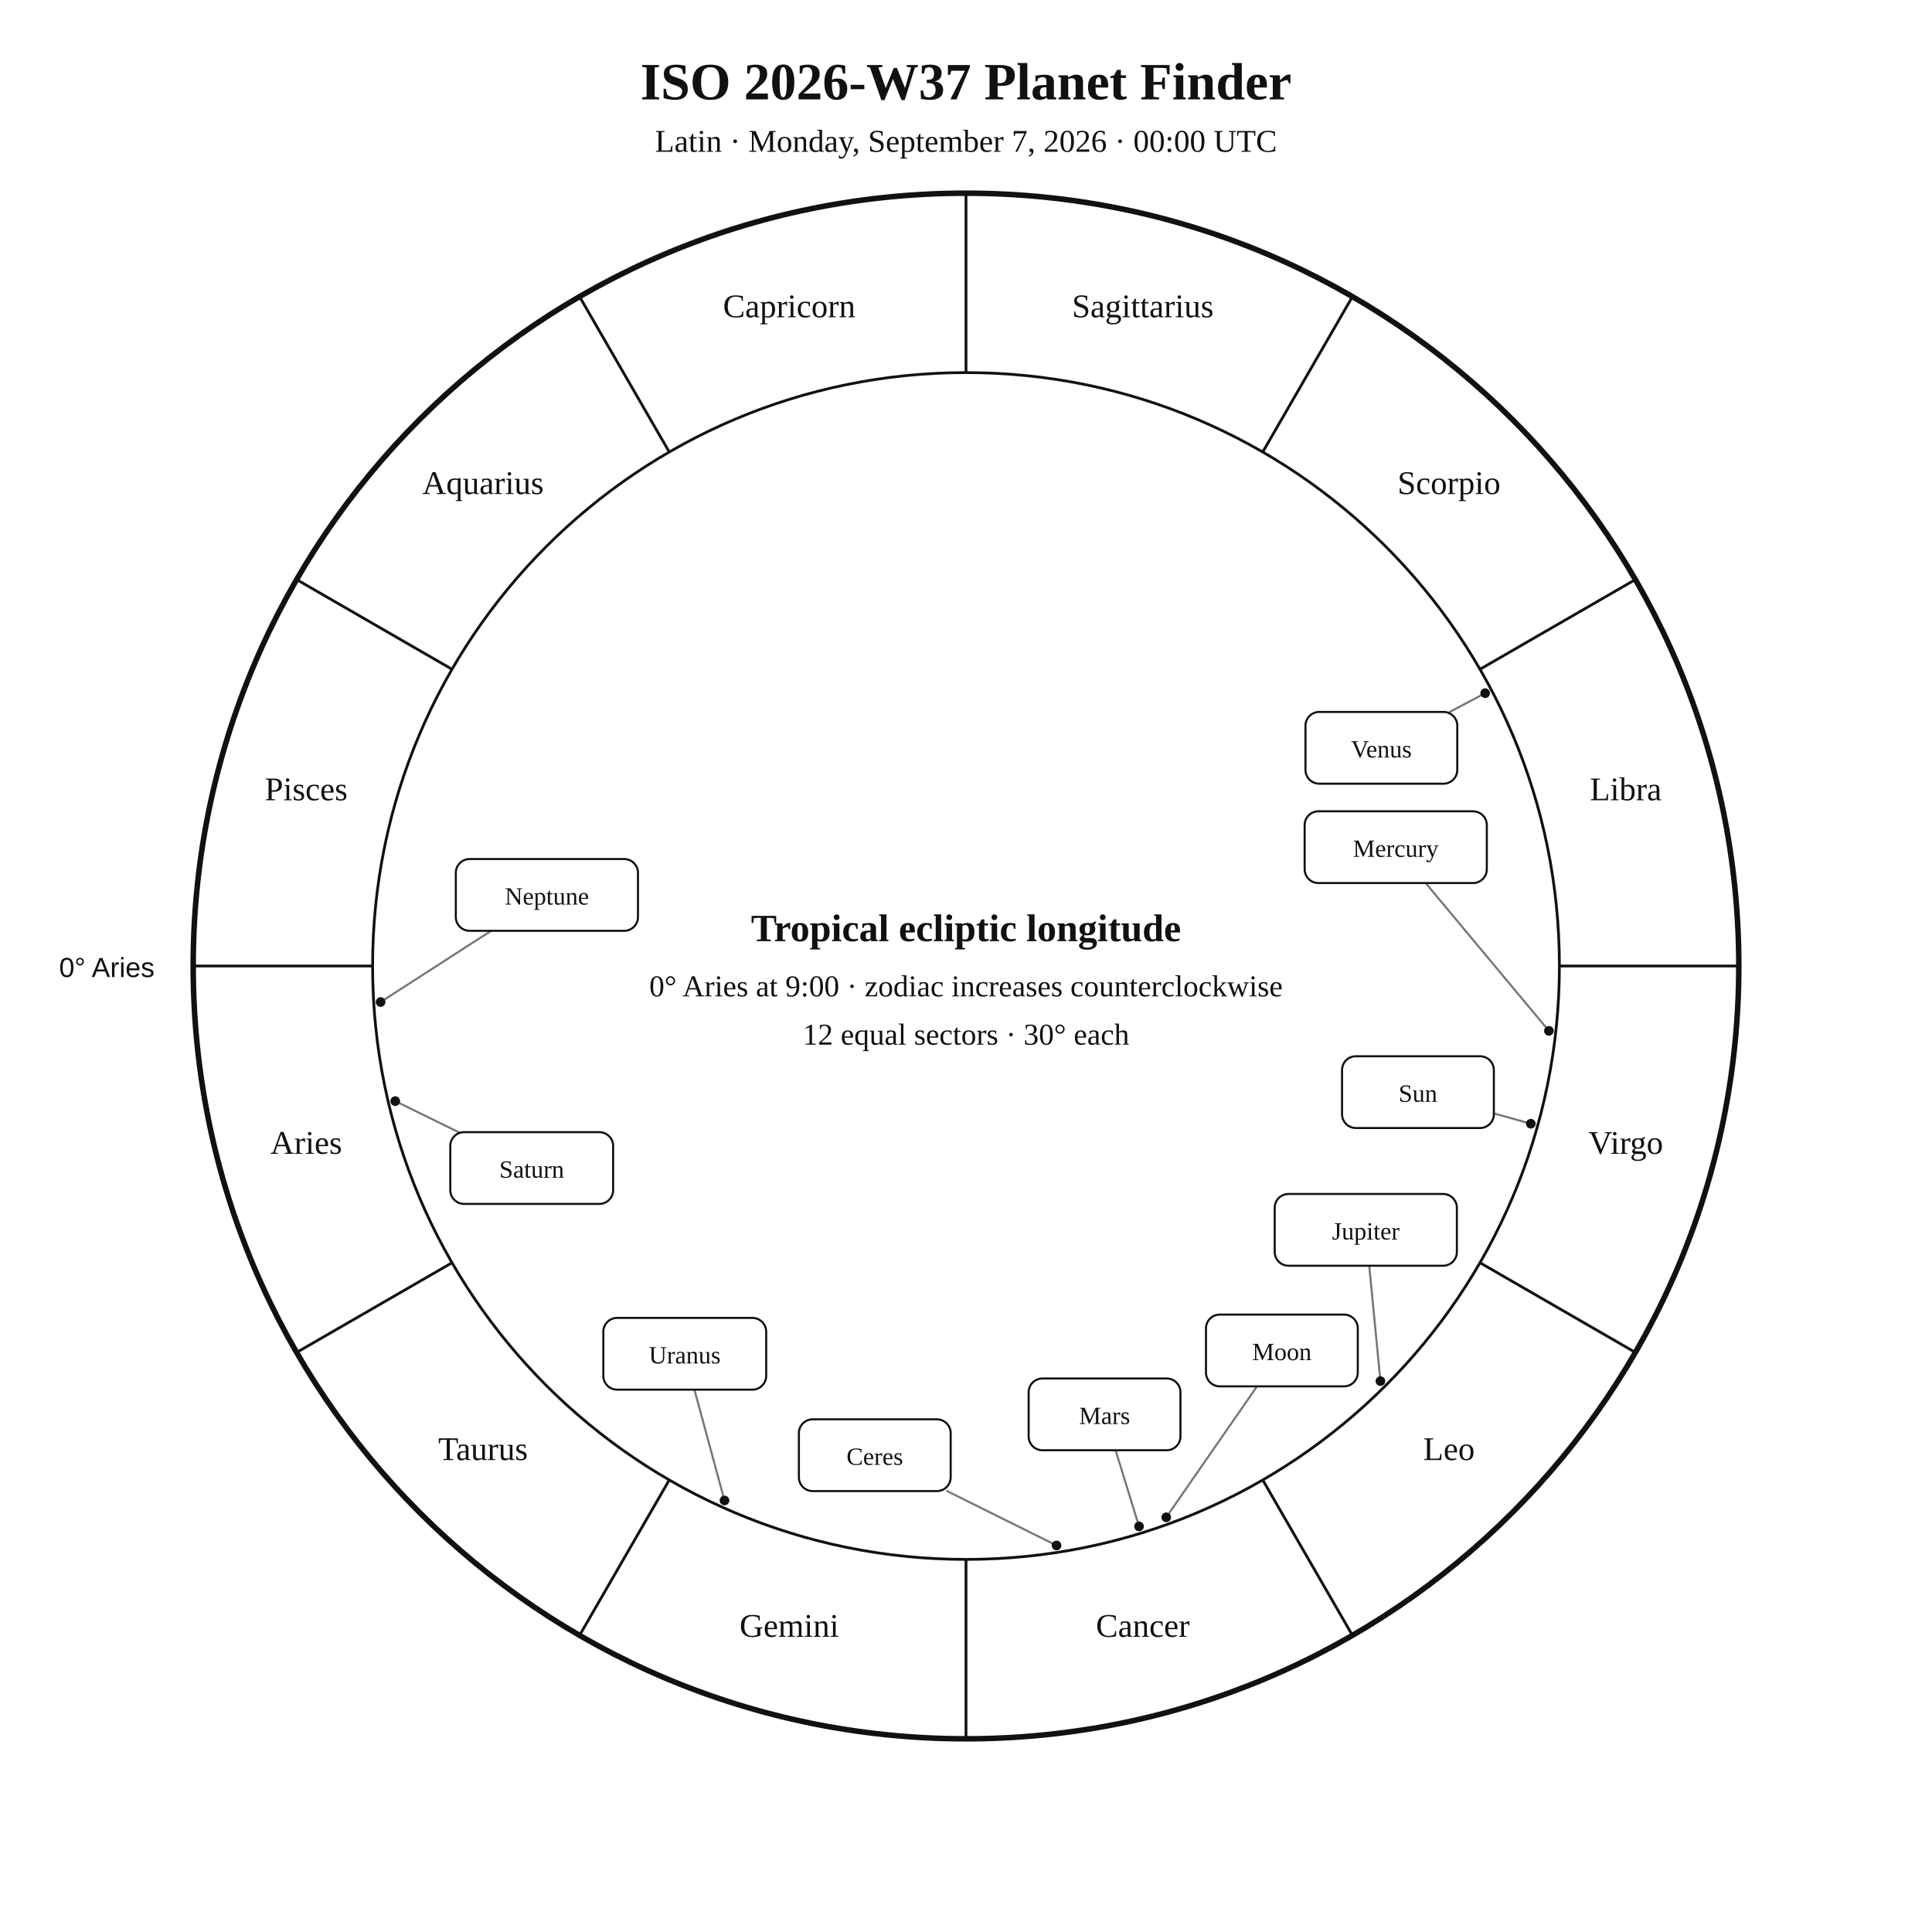
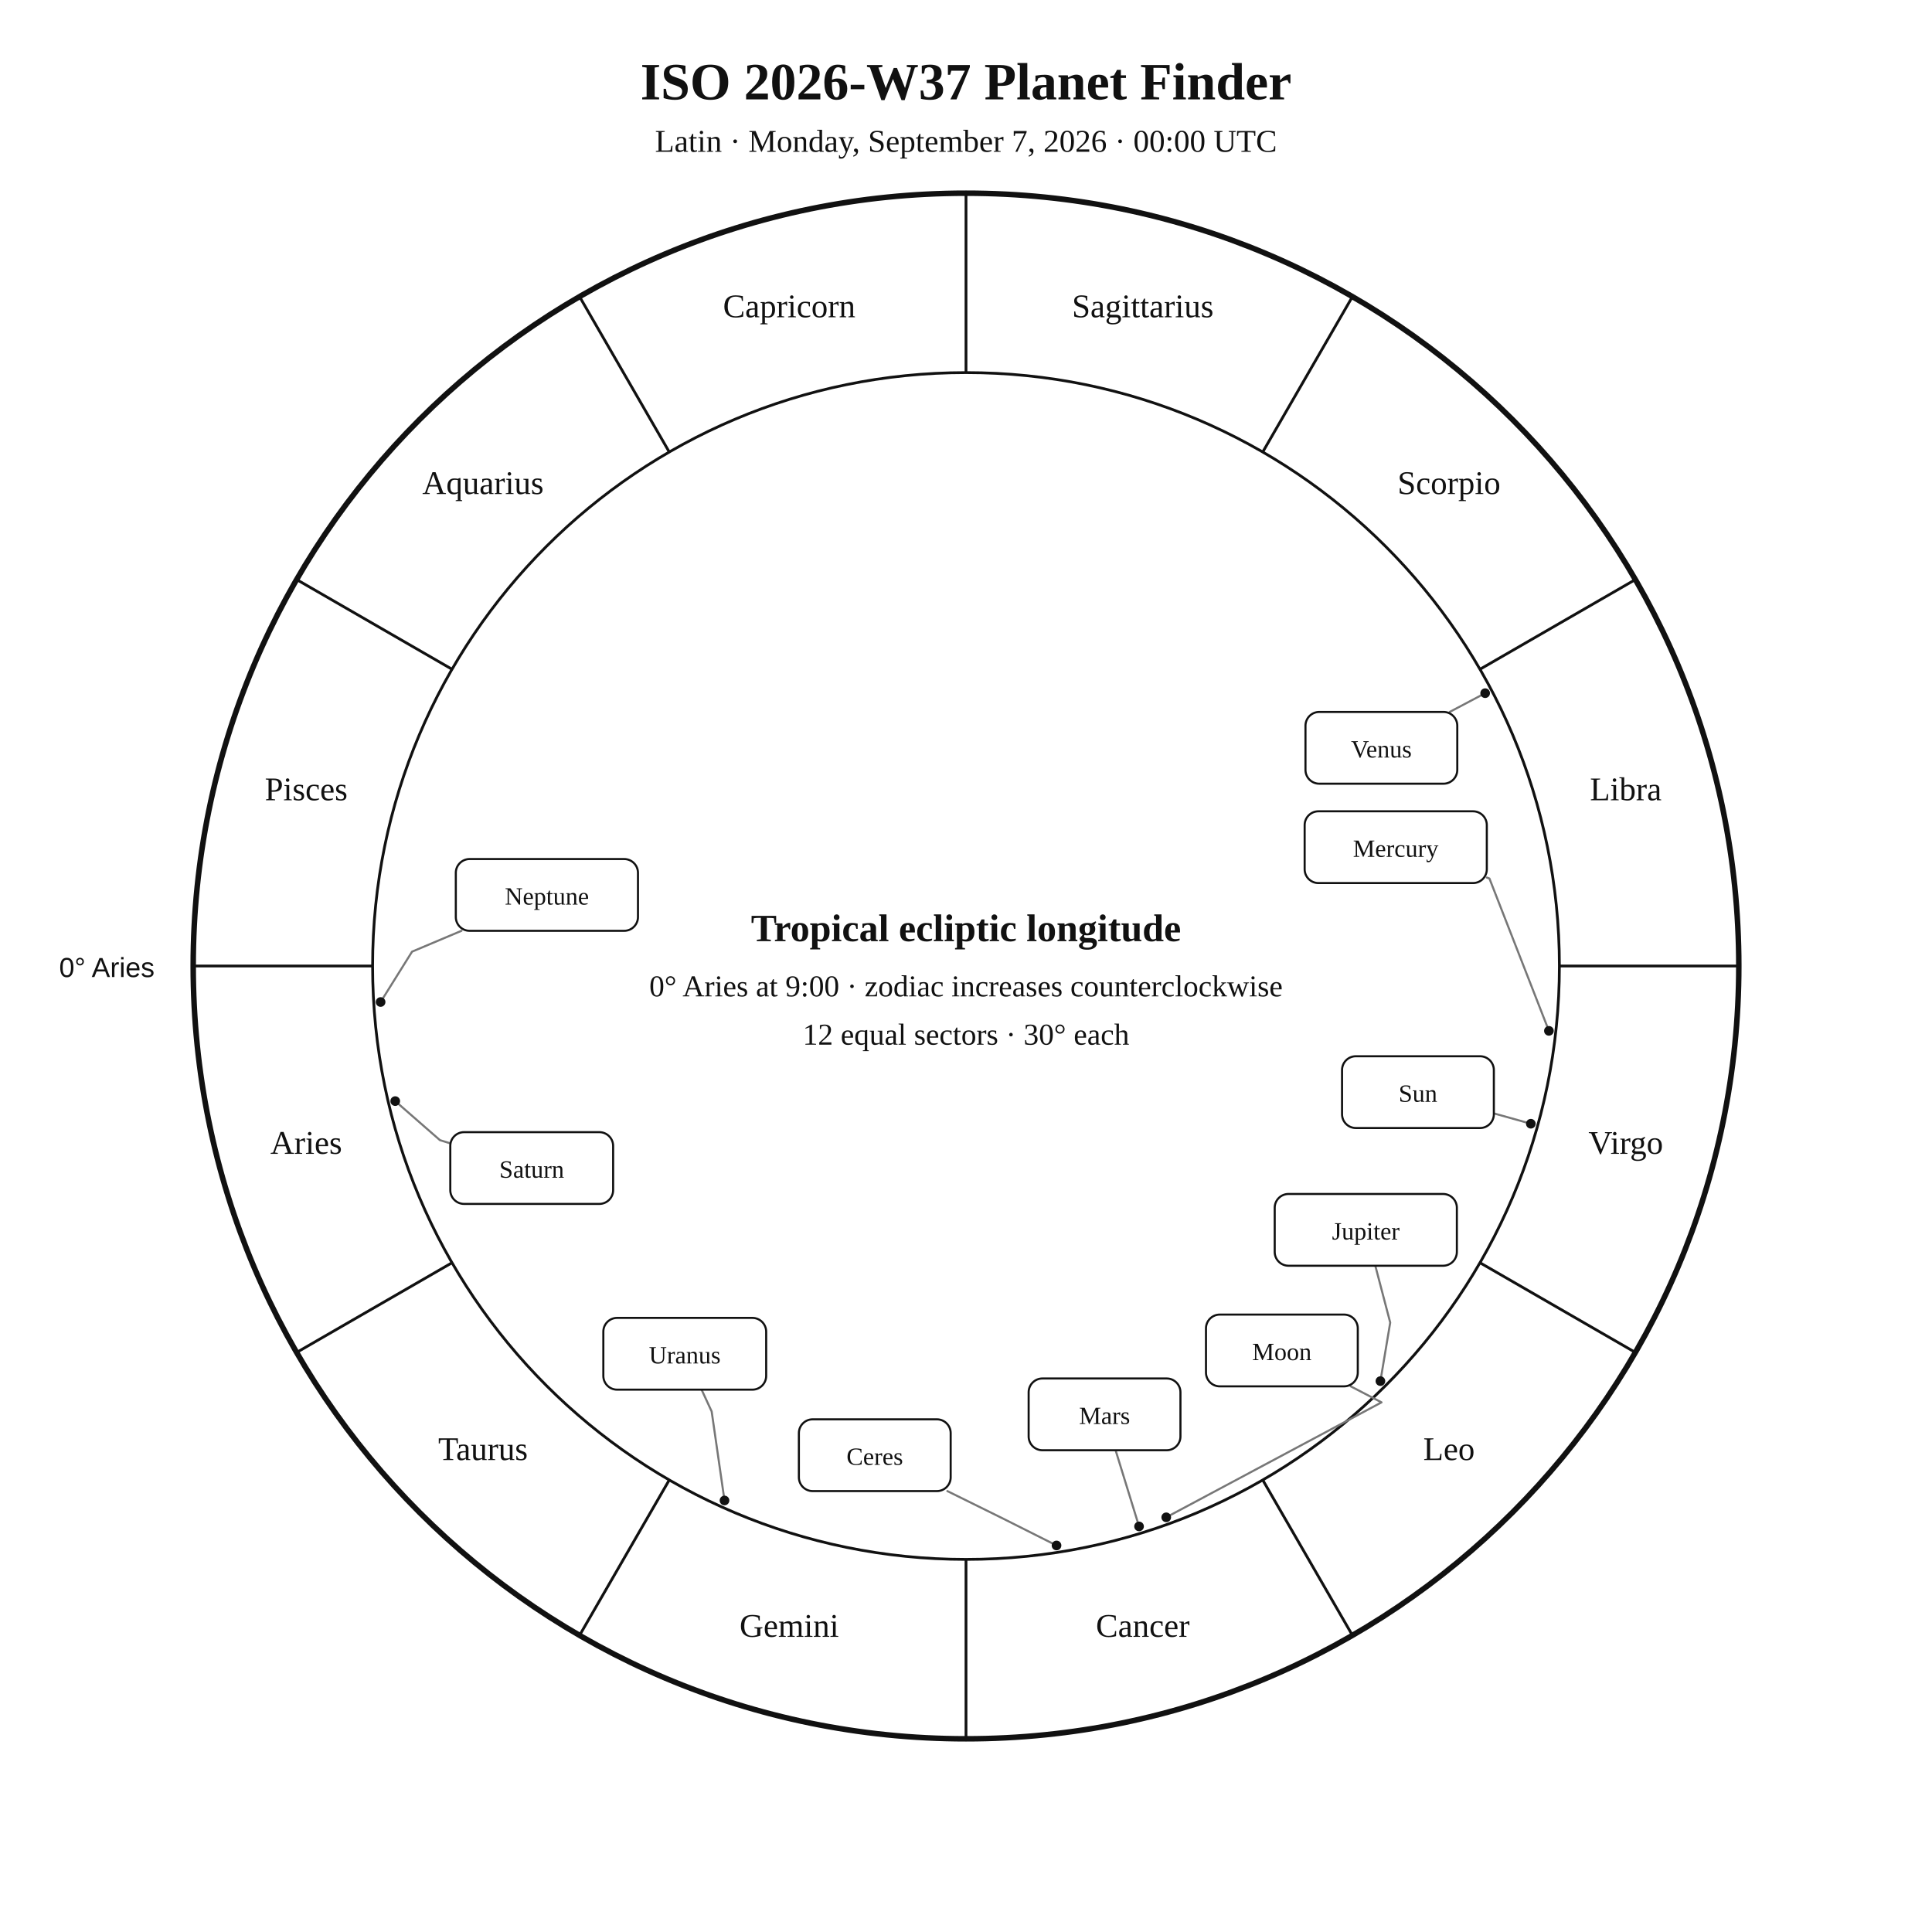
<svg xmlns="http://www.w3.org/2000/svg" width="1400" height="1400" viewBox="0 0 1400 1400">
  <rect width="100%" height="100%" fill="white" />
  <style>text{font-family:Georgia,"Times New Roman",serif;fill:#111}.sans{font-family:Arial,Helvetica,sans-serif}.symbol{font-family:"Arial Unicode MS","Segoe UI Symbol","Noto Sans Symbols 2","Apple Symbols",serif;font-variant-emoji:text;fill:#111}</style>
  <text x="700" y="72" text-anchor="middle" font-size="38" font-weight="700">ISO 2026-W37 Planet Finder</text>
  <text x="700" y="110" text-anchor="middle" font-size="23">Latin · Monday, September 7, 2026 · 00:00 UTC</text>
  <circle cx="700" cy="700" r="560" fill="none" stroke="#111" stroke-width="4" />
  <circle cx="700" cy="700" r="430" fill="none" stroke="#111" stroke-width="2" />
  <line x1="270.0" y1="700.0" x2="140.0" y2="700.0" stroke="#111" stroke-width="2" />
  <line x1="327.6" y1="915.0" x2="215.0" y2="980.0" stroke="#111" stroke-width="2" />
  <line x1="485.0" y1="1072.4" x2="420.0" y2="1185.0" stroke="#111" stroke-width="2" />
  <line x1="700.0" y1="1130.0" x2="700.0" y2="1260.0" stroke="#111" stroke-width="2" />
  <line x1="915.0" y1="1072.4" x2="980.0" y2="1185.0" stroke="#111" stroke-width="2" />
  <line x1="1072.4" y1="915.0" x2="1185.0" y2="980.0" stroke="#111" stroke-width="2" />
  <line x1="1130.0" y1="700.0" x2="1260.0" y2="700.0" stroke="#111" stroke-width="2" />
  <line x1="1072.4" y1="485.0" x2="1185.0" y2="420.0" stroke="#111" stroke-width="2" />
  <line x1="915.0" y1="327.6" x2="980.0" y2="215.0" stroke="#111" stroke-width="2" />
  <line x1="700.0" y1="270.0" x2="700.0" y2="140.0" stroke="#111" stroke-width="2" />
  <line x1="485.0" y1="327.6" x2="420.0" y2="215.0" stroke="#111" stroke-width="2" />
  <line x1="327.6" y1="485.0" x2="215.0" y2="420.0" stroke="#111" stroke-width="2" />
  <text x="221.9" y="836.1" text-anchor="middle" font-size="24">Aries</text>
  <text x="350.0" y="1058.0" text-anchor="middle" font-size="24">Taurus</text>
  <text x="571.9" y="1186.1" text-anchor="middle" font-size="24">Gemini</text>
  <text x="828.1" y="1186.1" text-anchor="middle" font-size="24">Cancer</text>
  <text x="1050.0" y="1058.0" text-anchor="middle" font-size="24">Leo</text>
  <text x="1178.1" y="836.1" text-anchor="middle" font-size="24">Virgo</text>
  <text x="1178.1" y="579.9" text-anchor="middle" font-size="24">Libra</text>
  <text x="1050.0" y="358.0" text-anchor="middle" font-size="24">Scorpio</text>
  <text x="828.1" y="229.9" text-anchor="middle" font-size="24">Sagittarius</text>
  <text x="571.9" y="229.9" text-anchor="middle" font-size="24">Capricorn</text>
  <text x="350.0" y="358.0" text-anchor="middle" font-size="24">Aquarius</text>
  <text x="221.9" y="579.9" text-anchor="middle" font-size="24">Pisces</text>
  <text x="112" y="708" text-anchor="end" font-size="20" class="sans">0° Aries</text>
  <polyline points="1109.3,814.3 1082.5,806.8" fill="none" stroke="#777" stroke-width="1.5" stroke-linejoin="round" stroke-linecap="round" />
  <circle cx="1109.3" cy="814.3" r="3.5" fill="#111" />
-   <polyline points="845.1,1099.5 910.9,1004.6" fill="none" stroke="#777" stroke-width="1.5" stroke-linejoin="round" stroke-linecap="round" />
+   <polyline points="845.1,1099.5 1001.1,1016.2 978.8,1004.6" fill="none" stroke="#777" stroke-width="1.5" stroke-linejoin="round" stroke-linecap="round" />
  <circle cx="845.1" cy="1099.5" r="3.5" fill="#111" />
-   <polyline points="1122.4,747.0 1033.1,639.9" fill="none" stroke="#777" stroke-width="1.5" stroke-linejoin="round" stroke-linecap="round" />
+   <polyline points="1122.4,747.0 1079.3,636.6 1077.4,635.9" fill="none" stroke="#777" stroke-width="1.5" stroke-linejoin="round" stroke-linecap="round" />
  <circle cx="1122.4" cy="747.0" r="3.5" fill="#111" />
-   <polyline points="1076.2,502.3 1050.5,515.9" fill="none" stroke="#777" stroke-width="1.5" stroke-linejoin="round" stroke-linecap="round" />
+   <polyline points="1076.2,502.3 1054.1,514.0 1050.5,515.9" fill="none" stroke="#777" stroke-width="1.5" stroke-linejoin="round" stroke-linecap="round" />
  <circle cx="1076.2" cy="502.3" r="3.5" fill="#111" />
-   <polyline points="825.4,1106.1 808.4,1050.9" fill="none" stroke="#777" stroke-width="1.5" stroke-linejoin="round" stroke-linecap="round" />
+   <polyline points="825.4,1106.1 809.2,1053.5 808.4,1050.9" fill="none" stroke="#777" stroke-width="1.5" stroke-linejoin="round" stroke-linecap="round" />
  <circle cx="825.4" cy="1106.1" r="3.5" fill="#111" />
-   <polyline points="1000.3,1000.8 992.2,917.2" fill="none" stroke="#777" stroke-width="1.5" stroke-linejoin="round" stroke-linecap="round" />
+   <polyline points="1000.3,1000.8 1007.4,958.4 996.6,917.2" fill="none" stroke="#777" stroke-width="1.5" stroke-linejoin="round" stroke-linecap="round" />
  <circle cx="1000.3" cy="1000.8" r="3.5" fill="#111" />
-   <polyline points="286.4,797.9 332.3,820.4" fill="none" stroke="#777" stroke-width="1.5" stroke-linejoin="round" stroke-linecap="round" />
+   <polyline points="286.4,797.9 318.8,826.2 326.3,828.5" fill="none" stroke="#777" stroke-width="1.5" stroke-linejoin="round" stroke-linecap="round" />
  <circle cx="286.4" cy="797.9" r="3.5" fill="#111" />
-   <polyline points="525.0,1087.3 503.2,1007.0" fill="none" stroke="#777" stroke-width="1.5" stroke-linejoin="round" stroke-linecap="round" />
+   <polyline points="525.0,1087.3 515.7,1022.8 508.4,1007.0" fill="none" stroke="#777" stroke-width="1.5" stroke-linejoin="round" stroke-linecap="round" />
  <circle cx="525.0" cy="1087.3" r="3.5" fill="#111" />
-   <polyline points="275.8,726.1 355.9,674.5" fill="none" stroke="#777" stroke-width="1.5" stroke-linejoin="round" stroke-linecap="round" />
+   <polyline points="275.8,726.1 298.6,689.6 334.4,674.5" fill="none" stroke="#777" stroke-width="1.5" stroke-linejoin="round" stroke-linecap="round" />
  <circle cx="275.8" cy="726.1" r="3.5" fill="#111" />
-   <polyline points="765.6,1119.9 686.3,1080.5" fill="none" stroke="#777" stroke-width="1.5" stroke-linejoin="round" stroke-linecap="round" />
+   <polyline points="765.6,1119.9 727.2,1100.6 686.5,1080.5" fill="none" stroke="#777" stroke-width="1.5" stroke-linejoin="round" stroke-linecap="round" />
  <circle cx="765.6" cy="1119.9" r="3.5" fill="#111" />
  <rect x="972.5" y="765.4" width="110.0" height="52.0" rx="10" fill="white" stroke="#111" stroke-width="1.5" />
  <text x="1027.5" y="798.4" text-anchor="middle" font-size="18">Sun</text>
  <rect x="873.9" y="952.6" width="110.0" height="52.0" rx="10" fill="white" stroke="#111" stroke-width="1.5" />
  <text x="928.9" y="985.6" text-anchor="middle" font-size="18">Moon</text>
  <rect x="945.4" y="587.9" width="132.0" height="52.0" rx="10" fill="white" stroke="#111" stroke-width="1.5" />
  <text x="1011.4" y="620.9" text-anchor="middle" font-size="18">Mercury</text>
  <rect x="946.0" y="515.9" width="110.0" height="52.0" rx="10" fill="white" stroke="#111" stroke-width="1.5" />
  <text x="1001.0" y="548.9" text-anchor="middle" font-size="18">Venus</text>
  <rect x="745.4" y="998.9" width="110.0" height="52.0" rx="10" fill="white" stroke="#111" stroke-width="1.5" />
  <text x="800.4" y="1031.9" text-anchor="middle" font-size="18">Mars</text>
  <rect x="923.7" y="865.2" width="132.0" height="52.0" rx="10" fill="white" stroke="#111" stroke-width="1.5" />
  <text x="989.7" y="898.2" text-anchor="middle" font-size="18">Jupiter</text>
  <rect x="326.3" y="820.4" width="118.0" height="52.0" rx="10" fill="white" stroke="#111" stroke-width="1.5" />
  <text x="385.3" y="853.4" text-anchor="middle" font-size="18">Saturn</text>
  <rect x="437.2" y="955.0" width="118.0" height="52.0" rx="10" fill="white" stroke="#111" stroke-width="1.5" />
  <text x="496.2" y="988.0" text-anchor="middle" font-size="18">Uranus</text>
  <rect x="330.3" y="622.5" width="132.0" height="52.0" rx="10" fill="white" stroke="#111" stroke-width="1.5" />
  <text x="396.3" y="655.5" text-anchor="middle" font-size="18">Neptune</text>
  <rect x="578.9" y="1028.5" width="110.0" height="52.0" rx="10" fill="white" stroke="#111" stroke-width="1.5" />
  <text x="633.9" y="1061.5" text-anchor="middle" font-size="18">Ceres</text>
  <text x="700" y="682" text-anchor="middle" font-size="28" font-weight="700">Tropical ecliptic longitude</text>
  <text x="700" y="722" text-anchor="middle" font-size="22">0° Aries at 9:00 · zodiac increases counterclockwise</text>
  <text x="700" y="757" text-anchor="middle" font-size="22">12 equal sectors · 30° each</text>
</svg>
